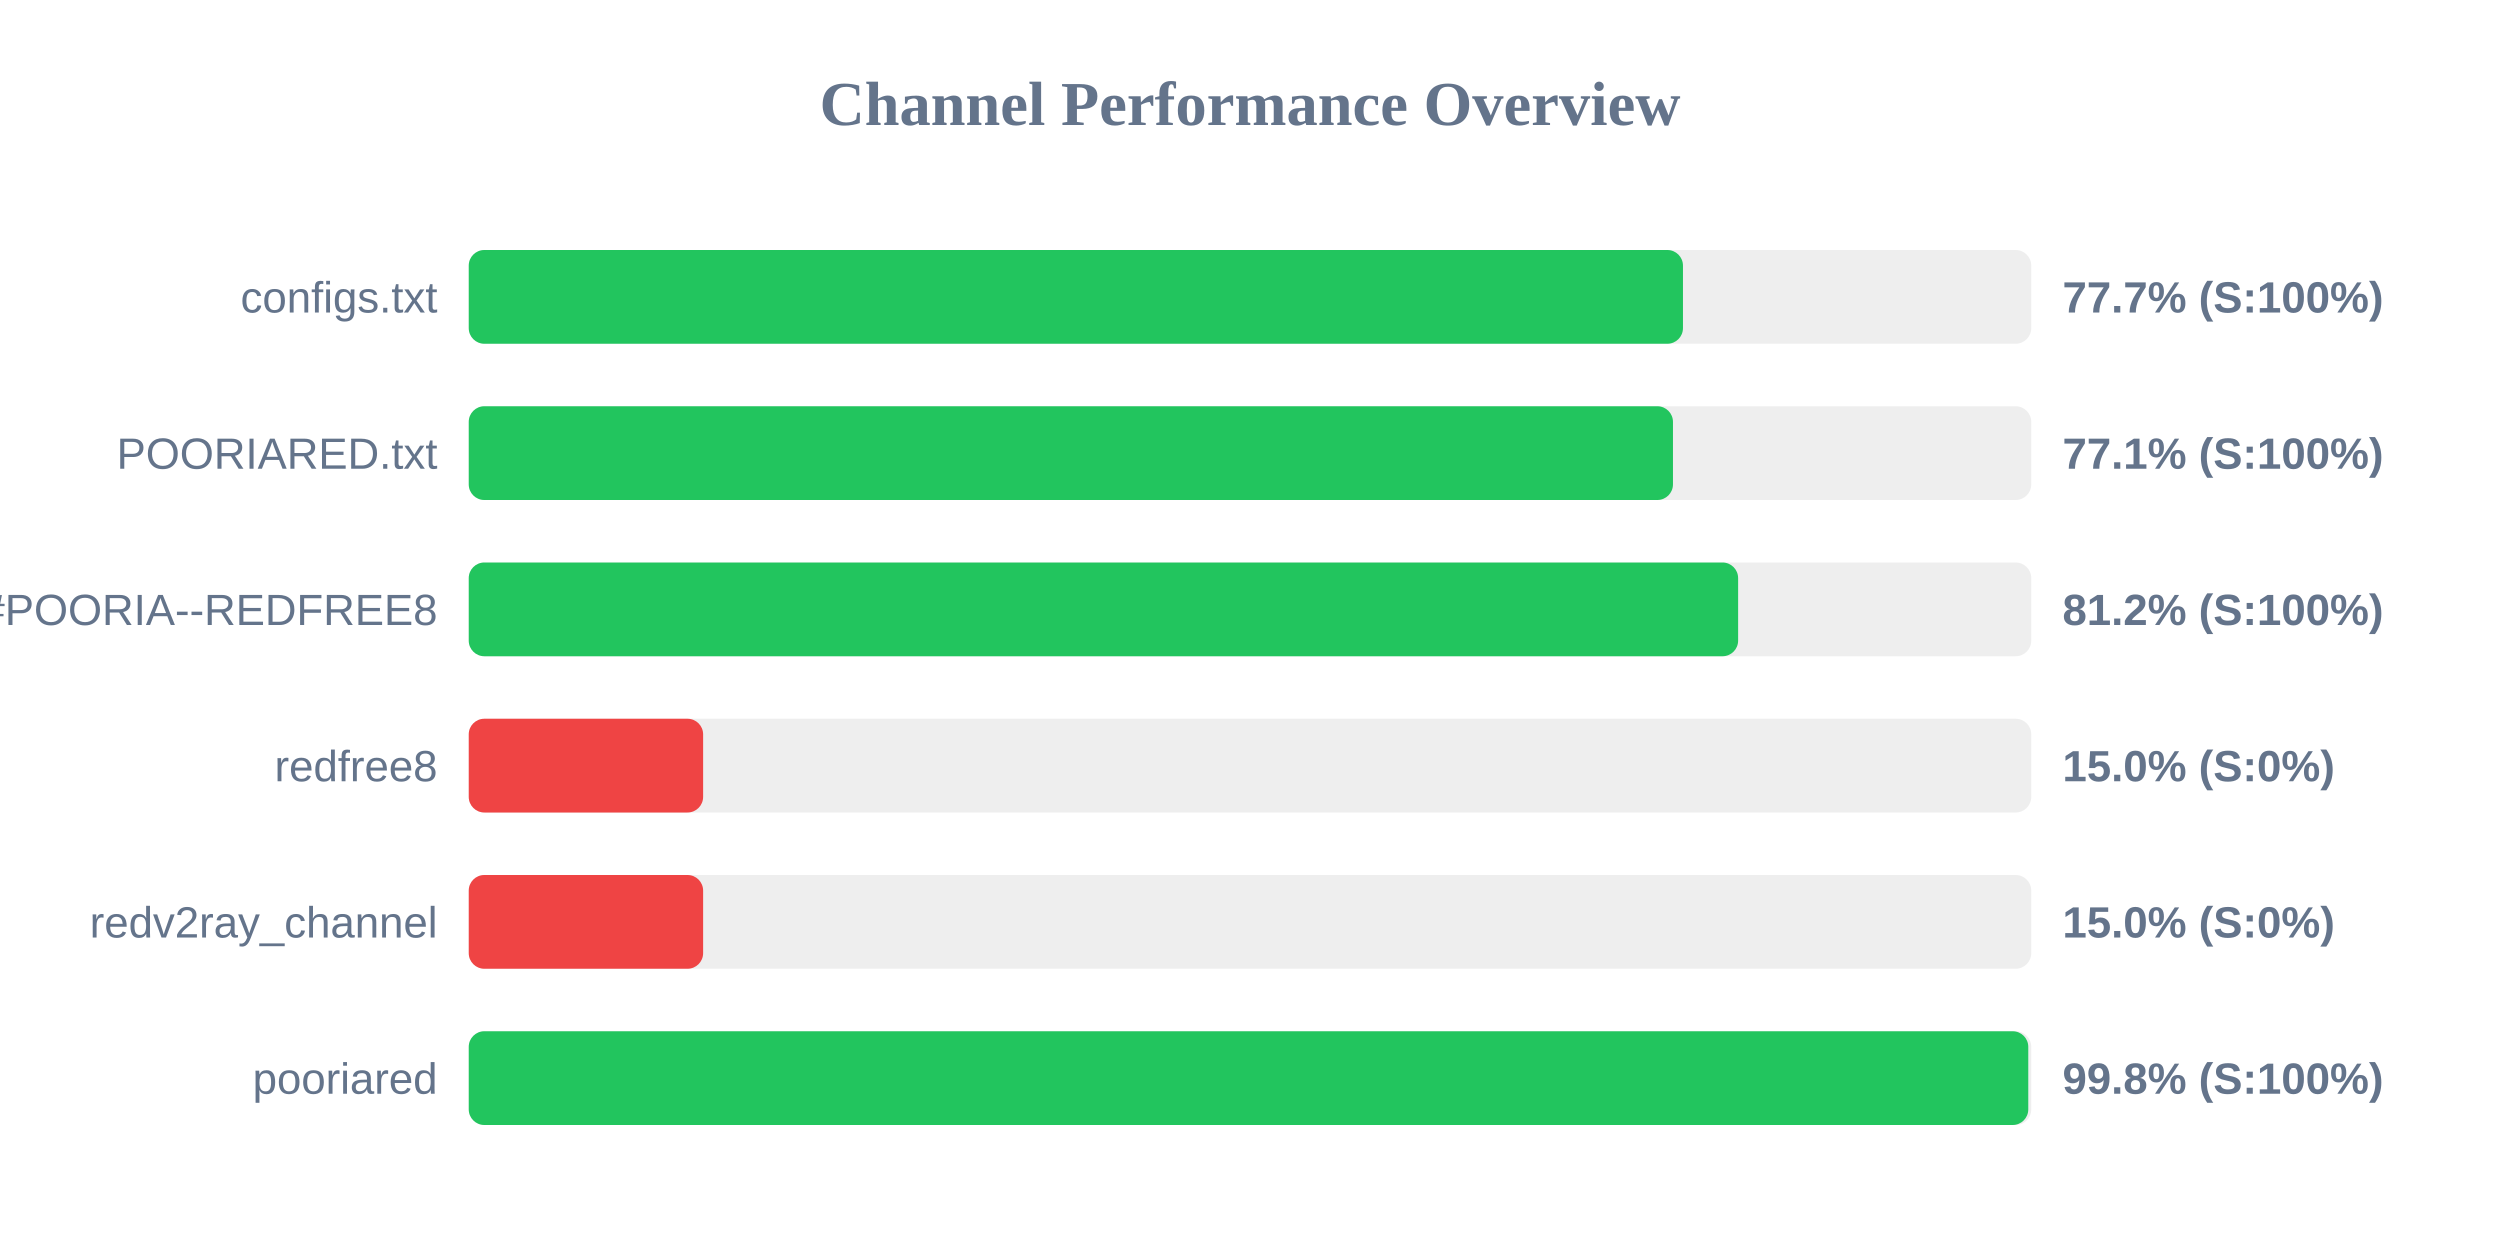
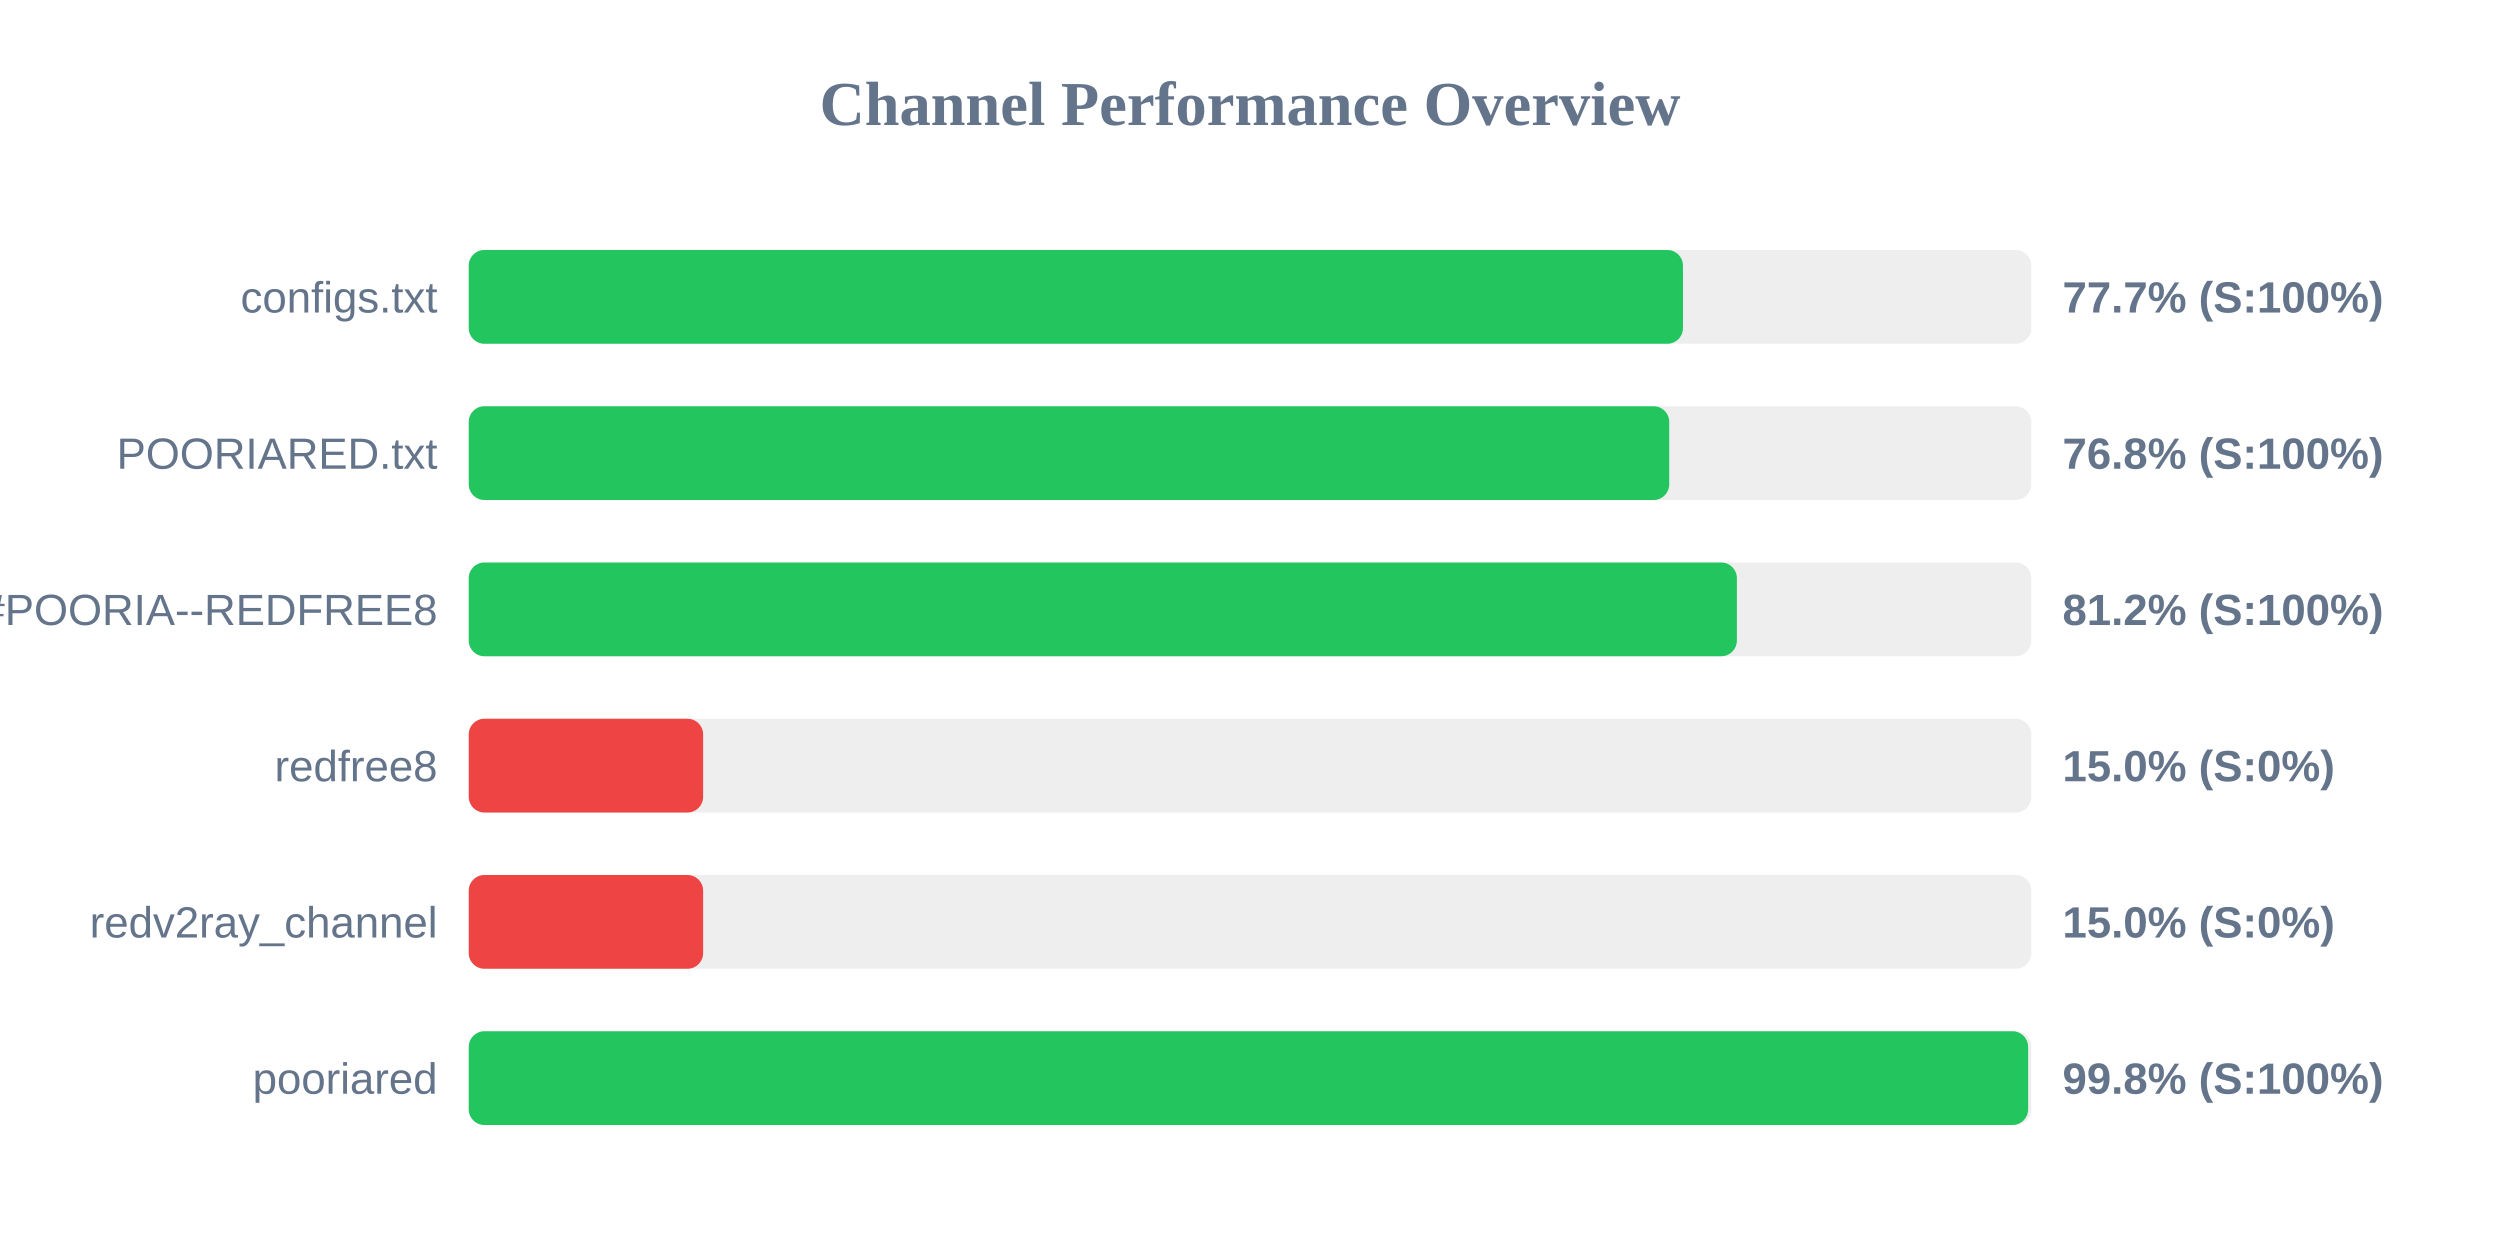
<svg xmlns="http://www.w3.org/2000/svg" width="800" height="400" version="1.1">
  <style>
        .row { font: 14px Arial; fill: #64748b; }
        .score { font: bold 14px Arial; fill: #64748b; }
    </style>
  <text x="400" y="40" text-anchor="middle" font-size="20px" font-weight="bold" fill="#64748b">Channel Performance Overview</text>
  <rect x="150" y="80" width="500" height="30" fill="#eee" rx="5" />
  <rect x="150" y="80" width="388.55" height="30" fill="#22c55e" rx="5" />
  <text x="140" y="100" text-anchor="end" class="row">configs.txt</text>
  <text x="660" y="100" text-anchor="start" class="score">77.7% (S:100%)</text>
  <rect x="150" y="130" width="500" height="30" fill="#eee" rx="5" />
-   <rect x="150" y="130" width="385.35" height="30" fill="#22c55e" rx="5" />
+   <rect x="150" y="130" width="384.15" height="30" fill="#22c55e" rx="5" />
  <text x="140" y="150" text-anchor="end" class="row">POORIARED.txt</text>
-   <text x="660" y="150" text-anchor="start" class="score">77.1% (S:100%)</text>
+   <text x="660" y="150" text-anchor="start" class="score">76.8% (S:100%)</text>
  <rect x="150" y="180" width="500" height="30" fill="#eee" rx="5" />
-   <rect x="150" y="180" width="406.2" height="30" fill="#22c55e" rx="5" />
+   <rect x="150" y="180" width="405.8" height="30" fill="#22c55e" rx="5" />
  <text x="140" y="200" text-anchor="end" class="row">POORIA--REDFREE8.txt#POORIA--REDFREE8</text>
  <text x="660" y="200" text-anchor="start" class="score">81.2% (S:100%)</text>
  <rect x="150" y="230" width="500" height="30" fill="#eee" rx="5" />
  <rect x="150" y="230" width="75.0" height="30" fill="#ef4444" rx="5" />
  <text x="140" y="250" text-anchor="end" class="row">redfree8</text>
  <text x="660" y="250" text-anchor="start" class="score">15.0% (S:0%)</text>
  <rect x="150" y="280" width="500" height="30" fill="#eee" rx="5" />
  <rect x="150" y="280" width="75.0" height="30" fill="#ef4444" rx="5" />
  <text x="140" y="300" text-anchor="end" class="row">redv2ray_channel</text>
  <text x="660" y="300" text-anchor="start" class="score">15.0% (S:0%)</text>
  <rect x="150" y="330" width="500" height="30" fill="#eee" rx="5" />
-   <rect x="150" y="330" width="499.05" height="30" fill="#22c55e" rx="5" />
+   <rect x="150" y="330" width="499.0" height="30" fill="#22c55e" rx="5" />
  <text x="140" y="350" text-anchor="end" class="row">pooriared</text>
  <text x="660" y="350" text-anchor="start" class="score">99.8% (S:100%)</text>
</svg>
